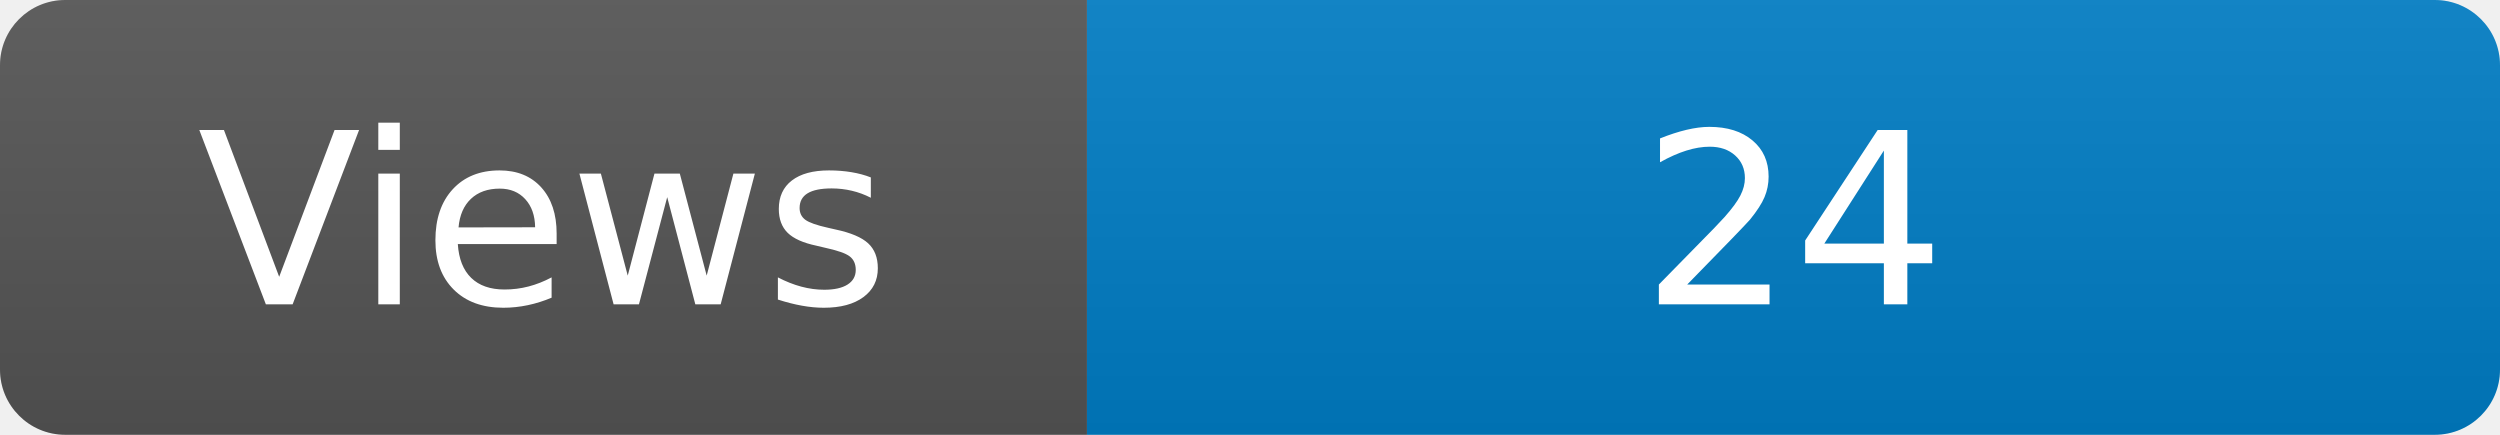
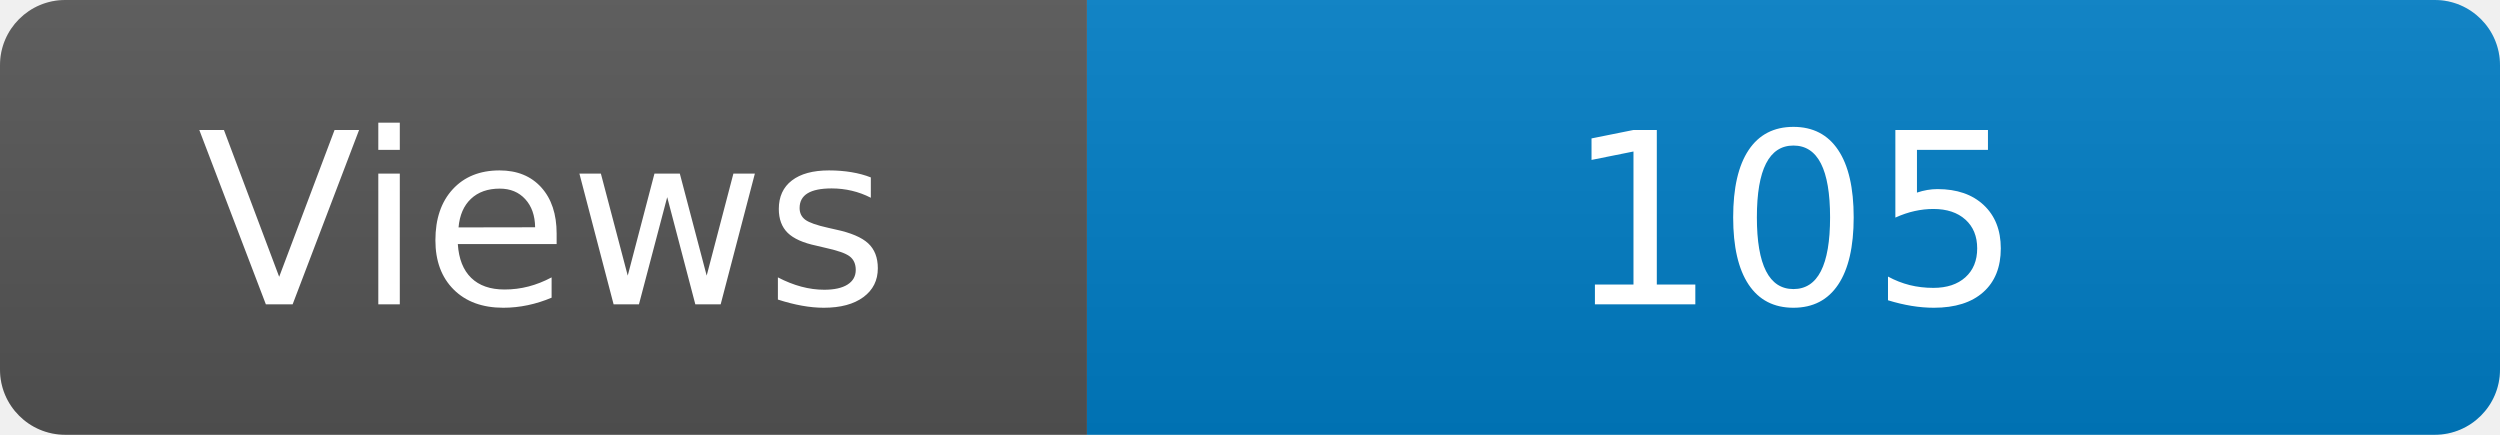
<svg xmlns="http://www.w3.org/2000/svg" width="115" height="20" role="img" aria-label="Maintained?: yes">
  <linearGradient id="s" x2="0" y2="100%">
    <stop offset="0" stop-color="#bbb" stop-opacity=".1" />
    <stop offset="1" stop-opacity=".1" />
  </linearGradient>
  <clipPath id="r">
    <rect width="115" height="20" rx="3" fill="#fff" />
  </clipPath>
  <g clip-path="url(#r)">
    <rect width="50" height="20" fill="#555" />
    <rect x="50" width="160" height="20" fill="#007ec6" />
    <rect width="115" height="20" fill="url(#s)" />
  </g>
  <g fill="#fff" text-anchor="middle" font-family="Verdana,Geneva,DejaVu Sans,sans-serif" font-size="110">
    <text x="250" y="140" transform="scale(.1)" fill="#fff">Views</text>
-     <text x="825" y="140" transform="scale(.1)" fill="#fff">24</text>
+     <text x="825" y="140" transform="scale(.1)" fill="#fff">105</text>
  </g>
</svg>
